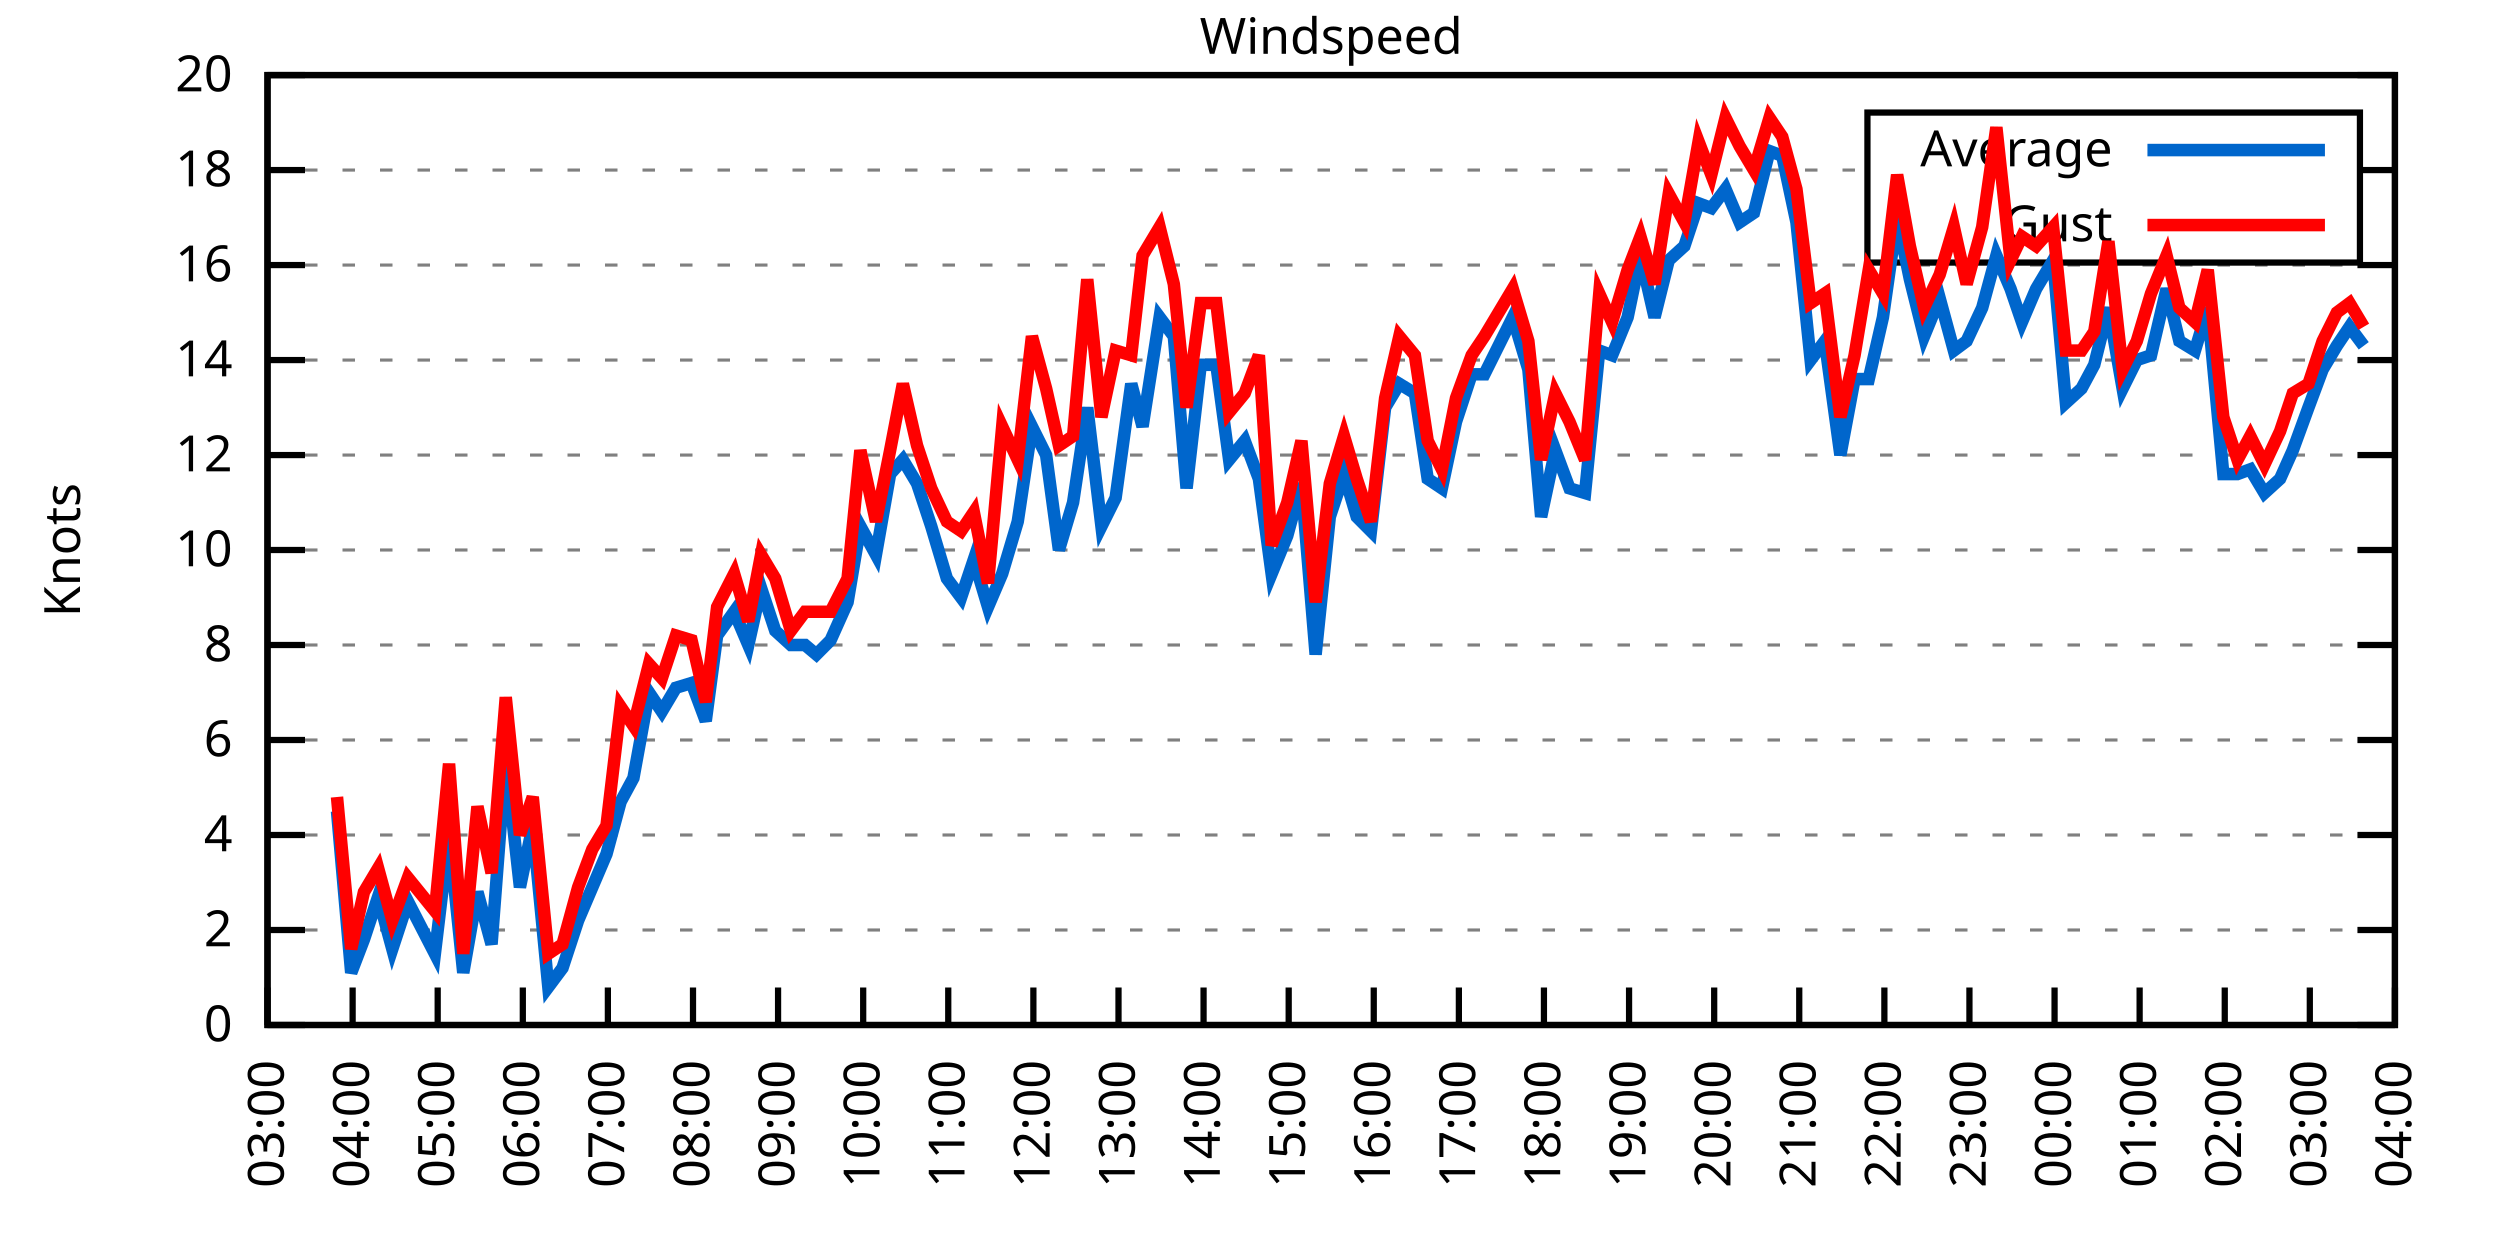
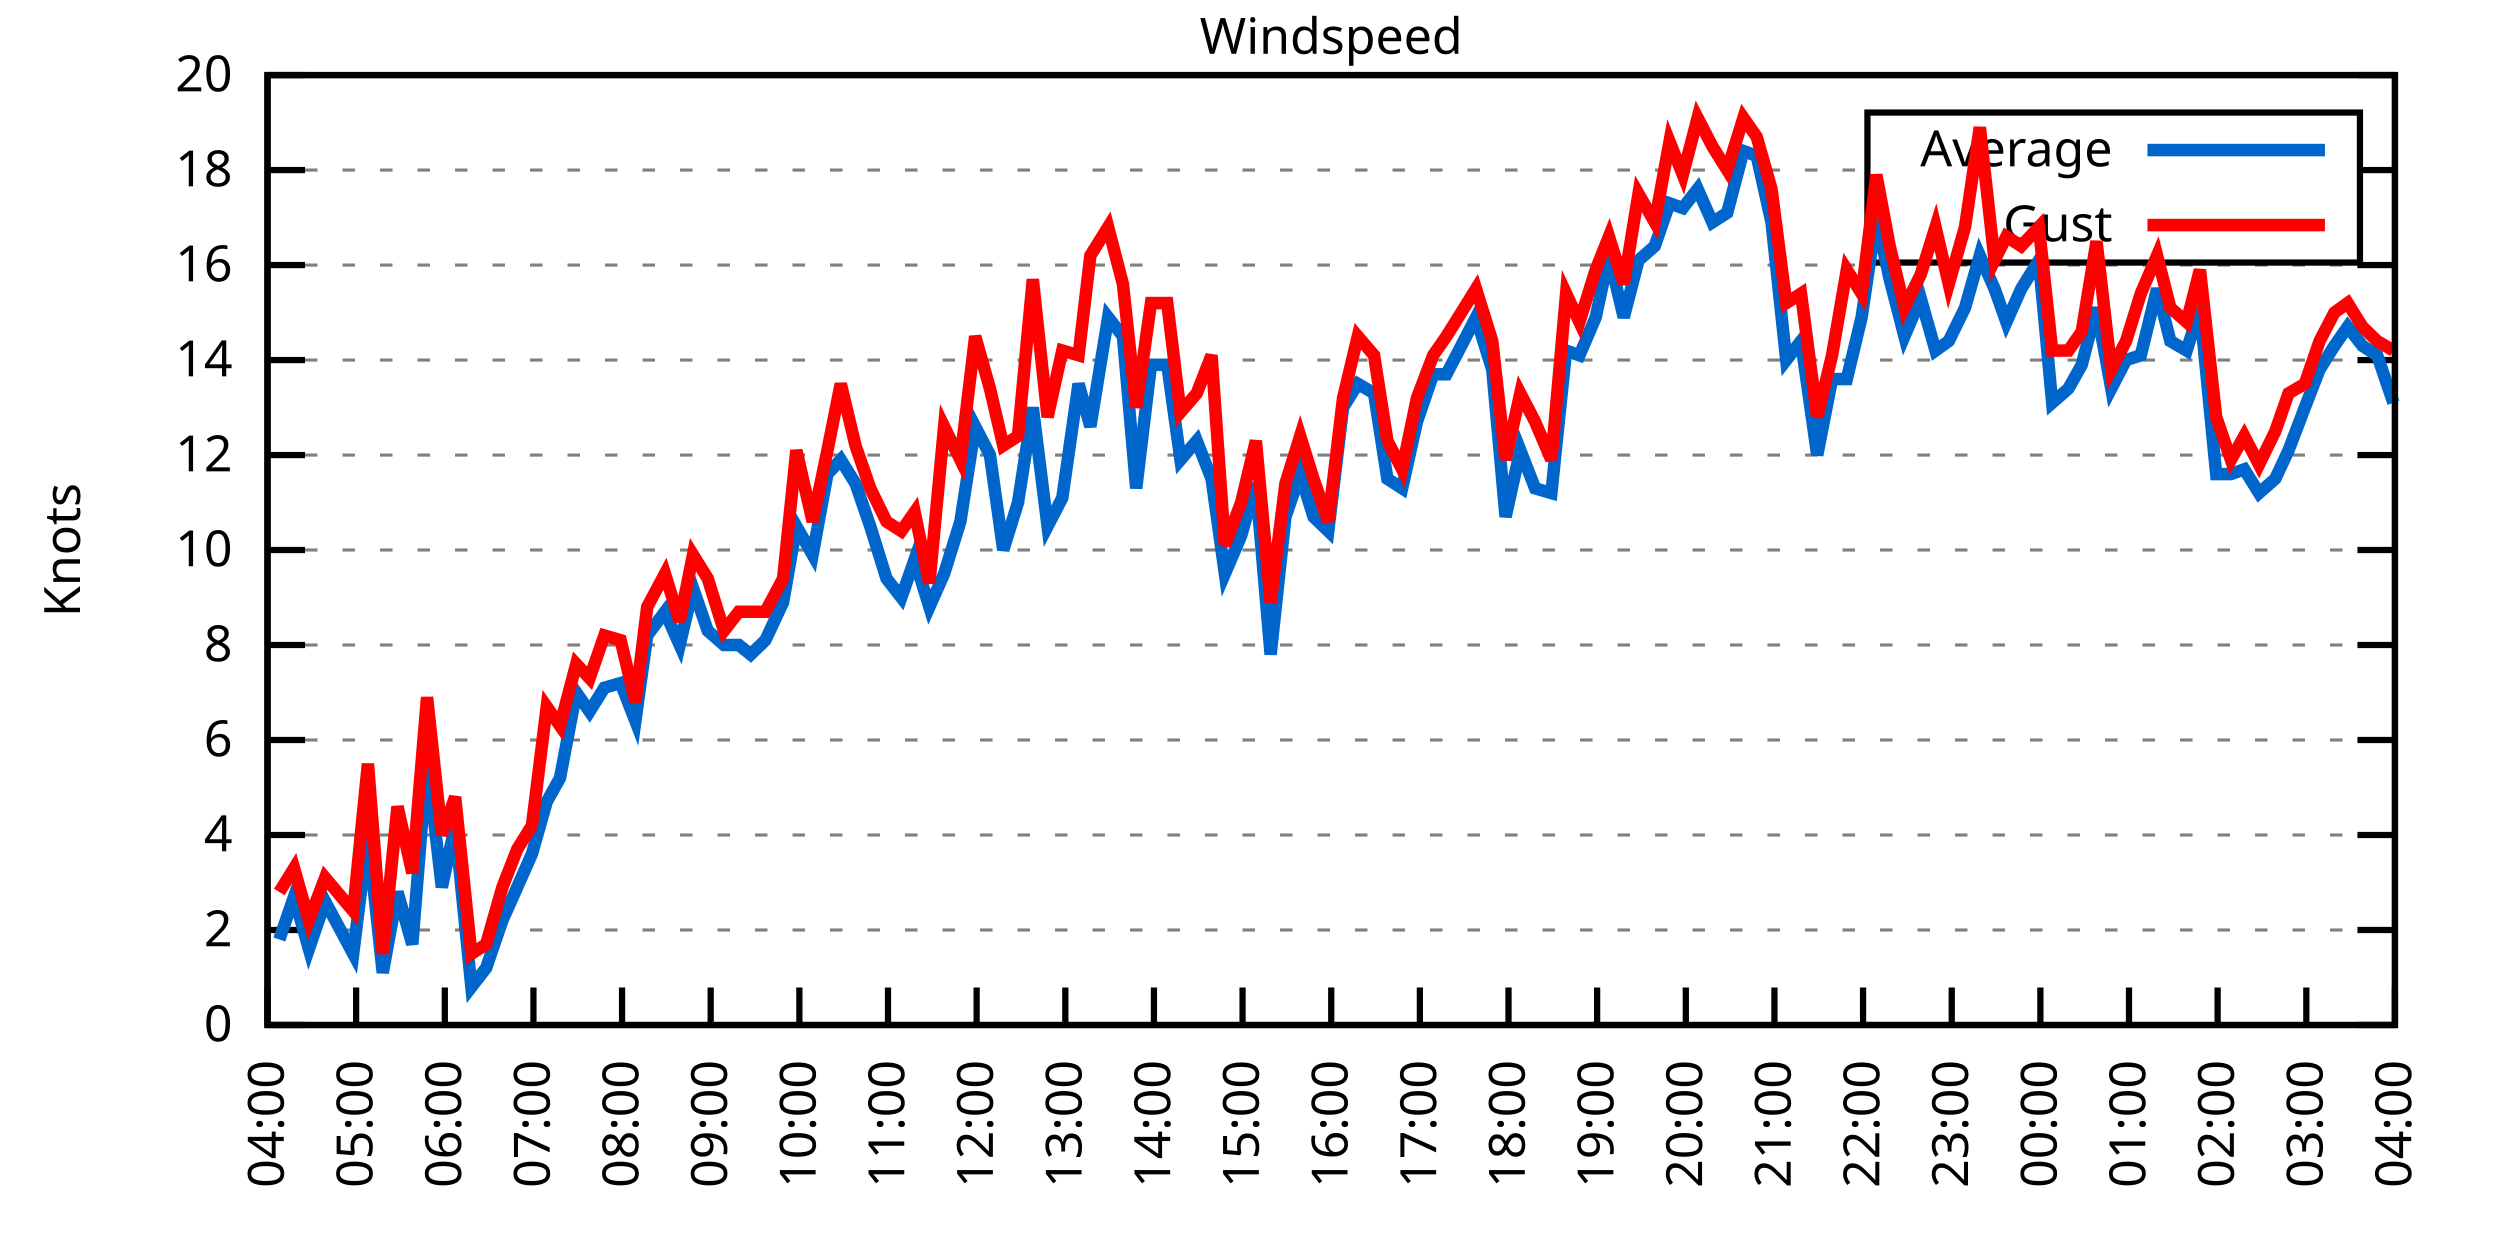
<svg xmlns="http://www.w3.org/2000/svg" xmlns:xlink="http://www.w3.org/1999/xlink" width="400" height="200" viewBox="0 0 400 200">
  <g id="gnuplot_canvas">
    <rect x="0" y="0" width="400" height="200" fill="none" />
    <defs>
      <circle id="gpDot" r="0.5" stroke-width="0.5" stroke="currentColor" />
      <path id="gpPt0" stroke-width="0.333" stroke="currentColor" d="M-1,0 h2 M0,-1 v2" />
      <path id="gpPt1" stroke-width="0.333" stroke="currentColor" d="M-1,-1 L1,1 M1,-1 L-1,1" />
      <path id="gpPt2" stroke-width="0.333" stroke="currentColor" d="M-1,0 L1,0 M0,-1 L0,1 M-1,-1 L1,1 M-1,1 L1,-1" />
      <rect id="gpPt3" stroke-width="0.333" stroke="currentColor" x="-1" y="-1" width="2" height="2" />
      <rect id="gpPt4" stroke-width="0.333" stroke="currentColor" fill="currentColor" x="-1" y="-1" width="2" height="2" />
      <circle id="gpPt5" stroke-width="0.333" stroke="currentColor" cx="0" cy="0" r="1" />
      <use xlink:href="#gpPt5" id="gpPt6" fill="currentColor" stroke="none" />
      <path id="gpPt7" stroke-width="0.333" stroke="currentColor" d="M0,-1.33 L-1.33,0.67 L1.33,0.67 z" />
      <use xlink:href="#gpPt7" id="gpPt8" fill="currentColor" stroke="none" />
      <use xlink:href="#gpPt7" id="gpPt9" stroke="currentColor" transform="rotate(180)" />
      <use xlink:href="#gpPt9" id="gpPt10" fill="currentColor" stroke="none" />
      <use xlink:href="#gpPt3" id="gpPt11" stroke="currentColor" transform="rotate(45)" />
      <use xlink:href="#gpPt11" id="gpPt12" fill="currentColor" stroke="none" />
      <path id="gpPt13" stroke-width="0.333" stroke="currentColor" d="M0,1.330 L1.265,0.411 L0.782,-1.067 L-0.782,-1.076 L-1.265,0.411 z" />
      <use xlink:href="#gpPt13" id="gpPt14" fill="currentColor" stroke="none" />
      <filter id="textbox" filterUnits="objectBoundingBox" x="0" y="0" height="1" width="1">
        <feFlood flood-color="white" flood-opacity="1" result="bgnd" />
        <feComposite in="SourceGraphic" in2="bgnd" operator="atop" />
      </filter>
      <filter id="greybox" filterUnits="objectBoundingBox" x="0" y="0" height="1" width="1">
        <feFlood flood-color="lightgrey" flood-opacity="1" result="grey" />
        <feComposite in="SourceGraphic" in2="grey" operator="atop" />
      </filter>
    </defs>
    <g fill="none" color="white" stroke="currentColor" stroke-width="1.00" stroke-linecap="butt" stroke-linejoin="miter">
</g>
    <g fill="none" color="black" stroke="currentColor" stroke-width="1.00" stroke-linecap="butt" stroke-linejoin="miter">
      <g stroke="none" shape-rendering="crispEdges">
        <polygon fill="rgb(255, 255, 255)" points="42.80,164.00 383.18,164.00 383.18,12.02 42.80,12.02 " />
      </g>
    </g>
    <g fill="none" color="black" stroke="currentColor" stroke-width="1.00" stroke-linecap="butt" stroke-linejoin="miter">
</g>
    <g fill="none" color="black" stroke="black" stroke-width="0.50" stroke-linecap="butt" stroke-linejoin="miter">
</g>
    <g fill="none" color="gray" stroke="currentColor" stroke-width="0.50" stroke-linecap="butt" stroke-linejoin="miter">
      <path stroke="gray" stroke-dasharray="2,4" class="gridline" d="M42.80,164.00 L383.19,164.00  " />
    </g>
    <g fill="none" color="gray" stroke="gray" stroke-width="1.00" stroke-linecap="butt" stroke-linejoin="miter">
</g>
    <g fill="none" color="black" stroke="currentColor" stroke-width="1.00" stroke-linecap="butt" stroke-linejoin="miter">
      <path stroke="black" d="M42.80,164.00 L48.80,164.00 M383.19,164.00 L377.19,164.00  " />
      <g transform="translate(37.20,166.60)" stroke="none" fill="black" font-family="Sans" font-size="8.00" text-anchor="end">
        <text>
          <tspan font-family="Sans"> 0</tspan>
        </text>
      </g>
    </g>
    <g fill="none" color="black" stroke="currentColor" stroke-width="1.00" stroke-linecap="butt" stroke-linejoin="miter">
</g>
    <g fill="none" color="black" stroke="black" stroke-width="0.50" stroke-linecap="butt" stroke-linejoin="miter">
</g>
    <g fill="none" color="gray" stroke="currentColor" stroke-width="0.50" stroke-linecap="butt" stroke-linejoin="miter">
      <path stroke="gray" stroke-dasharray="2,4" class="gridline" d="M42.80,148.80 L383.19,148.80  " />
    </g>
    <g fill="none" color="gray" stroke="gray" stroke-width="1.00" stroke-linecap="butt" stroke-linejoin="miter">
</g>
    <g fill="none" color="black" stroke="currentColor" stroke-width="1.00" stroke-linecap="butt" stroke-linejoin="miter">
      <path stroke="black" d="M42.80,148.80 L48.80,148.80 M383.19,148.80 L377.19,148.80  " />
      <g transform="translate(37.20,151.40)" stroke="none" fill="black" font-family="Sans" font-size="8.00" text-anchor="end">
        <text>
          <tspan font-family="Sans"> 2</tspan>
        </text>
      </g>
    </g>
    <g fill="none" color="black" stroke="currentColor" stroke-width="1.00" stroke-linecap="butt" stroke-linejoin="miter">
</g>
    <g fill="none" color="black" stroke="black" stroke-width="0.50" stroke-linecap="butt" stroke-linejoin="miter">
</g>
    <g fill="none" color="gray" stroke="currentColor" stroke-width="0.50" stroke-linecap="butt" stroke-linejoin="miter">
      <path stroke="gray" stroke-dasharray="2,4" class="gridline" d="M42.80,133.60 L383.19,133.60  " />
    </g>
    <g fill="none" color="gray" stroke="gray" stroke-width="1.00" stroke-linecap="butt" stroke-linejoin="miter">
</g>
    <g fill="none" color="black" stroke="currentColor" stroke-width="1.00" stroke-linecap="butt" stroke-linejoin="miter">
      <path stroke="black" d="M42.80,133.60 L48.80,133.60 M383.19,133.60 L377.19,133.60  " />
      <g transform="translate(37.20,136.20)" stroke="none" fill="black" font-family="Sans" font-size="8.00" text-anchor="end">
        <text>
          <tspan font-family="Sans"> 4</tspan>
        </text>
      </g>
    </g>
    <g fill="none" color="black" stroke="currentColor" stroke-width="1.00" stroke-linecap="butt" stroke-linejoin="miter">
</g>
    <g fill="none" color="black" stroke="black" stroke-width="0.50" stroke-linecap="butt" stroke-linejoin="miter">
</g>
    <g fill="none" color="gray" stroke="currentColor" stroke-width="0.50" stroke-linecap="butt" stroke-linejoin="miter">
      <path stroke="gray" stroke-dasharray="2,4" class="gridline" d="M42.80,118.40 L383.19,118.40  " />
    </g>
    <g fill="none" color="gray" stroke="gray" stroke-width="1.00" stroke-linecap="butt" stroke-linejoin="miter">
</g>
    <g fill="none" color="black" stroke="currentColor" stroke-width="1.00" stroke-linecap="butt" stroke-linejoin="miter">
      <path stroke="black" d="M42.80,118.40 L48.80,118.40 M383.19,118.40 L377.19,118.40  " />
      <g transform="translate(37.20,121.00)" stroke="none" fill="black" font-family="Sans" font-size="8.00" text-anchor="end">
        <text>
          <tspan font-family="Sans"> 6</tspan>
        </text>
      </g>
    </g>
    <g fill="none" color="black" stroke="currentColor" stroke-width="1.00" stroke-linecap="butt" stroke-linejoin="miter">
</g>
    <g fill="none" color="black" stroke="black" stroke-width="0.50" stroke-linecap="butt" stroke-linejoin="miter">
</g>
    <g fill="none" color="gray" stroke="currentColor" stroke-width="0.50" stroke-linecap="butt" stroke-linejoin="miter">
      <path stroke="gray" stroke-dasharray="2,4" class="gridline" d="M42.80,103.20 L383.19,103.20  " />
    </g>
    <g fill="none" color="gray" stroke="gray" stroke-width="1.00" stroke-linecap="butt" stroke-linejoin="miter">
</g>
    <g fill="none" color="black" stroke="currentColor" stroke-width="1.00" stroke-linecap="butt" stroke-linejoin="miter">
      <path stroke="black" d="M42.80,103.20 L48.80,103.20 M383.19,103.20 L377.19,103.20  " />
      <g transform="translate(37.20,105.80)" stroke="none" fill="black" font-family="Sans" font-size="8.00" text-anchor="end">
        <text>
          <tspan font-family="Sans"> 8</tspan>
        </text>
      </g>
    </g>
    <g fill="none" color="black" stroke="currentColor" stroke-width="1.00" stroke-linecap="butt" stroke-linejoin="miter">
</g>
    <g fill="none" color="black" stroke="black" stroke-width="0.50" stroke-linecap="butt" stroke-linejoin="miter">
</g>
    <g fill="none" color="gray" stroke="currentColor" stroke-width="0.50" stroke-linecap="butt" stroke-linejoin="miter">
      <path stroke="gray" stroke-dasharray="2,4" class="gridline" d="M42.80,88.00 L383.19,88.00  " />
    </g>
    <g fill="none" color="gray" stroke="gray" stroke-width="1.00" stroke-linecap="butt" stroke-linejoin="miter">
</g>
    <g fill="none" color="black" stroke="currentColor" stroke-width="1.00" stroke-linecap="butt" stroke-linejoin="miter">
      <path stroke="black" d="M42.80,88.00 L48.80,88.00 M383.19,88.00 L377.19,88.00  " />
      <g transform="translate(37.20,90.60)" stroke="none" fill="black" font-family="Sans" font-size="8.00" text-anchor="end">
        <text>
          <tspan font-family="Sans"> 10</tspan>
        </text>
      </g>
    </g>
    <g fill="none" color="black" stroke="currentColor" stroke-width="1.00" stroke-linecap="butt" stroke-linejoin="miter">
</g>
    <g fill="none" color="black" stroke="black" stroke-width="0.50" stroke-linecap="butt" stroke-linejoin="miter">
</g>
    <g fill="none" color="gray" stroke="currentColor" stroke-width="0.50" stroke-linecap="butt" stroke-linejoin="miter">
      <path stroke="gray" stroke-dasharray="2,4" class="gridline" d="M42.80,72.81 L383.19,72.81  " />
    </g>
    <g fill="none" color="gray" stroke="gray" stroke-width="1.00" stroke-linecap="butt" stroke-linejoin="miter">
</g>
    <g fill="none" color="black" stroke="currentColor" stroke-width="1.00" stroke-linecap="butt" stroke-linejoin="miter">
      <path stroke="black" d="M42.80,72.81 L48.80,72.81 M383.19,72.81 L377.19,72.81  " />
      <g transform="translate(37.20,75.41)" stroke="none" fill="black" font-family="Sans" font-size="8.00" text-anchor="end">
        <text>
          <tspan font-family="Sans"> 12</tspan>
        </text>
      </g>
    </g>
    <g fill="none" color="black" stroke="currentColor" stroke-width="1.00" stroke-linecap="butt" stroke-linejoin="miter">
</g>
    <g fill="none" color="black" stroke="black" stroke-width="0.50" stroke-linecap="butt" stroke-linejoin="miter">
</g>
    <g fill="none" color="gray" stroke="currentColor" stroke-width="0.50" stroke-linecap="butt" stroke-linejoin="miter">
      <path stroke="gray" stroke-dasharray="2,4" class="gridline" d="M42.80,57.61 L383.19,57.61  " />
    </g>
    <g fill="none" color="gray" stroke="gray" stroke-width="1.00" stroke-linecap="butt" stroke-linejoin="miter">
</g>
    <g fill="none" color="black" stroke="currentColor" stroke-width="1.00" stroke-linecap="butt" stroke-linejoin="miter">
      <path stroke="black" d="M42.80,57.61 L48.80,57.61 M383.19,57.61 L377.19,57.61  " />
      <g transform="translate(37.20,60.21)" stroke="none" fill="black" font-family="Sans" font-size="8.00" text-anchor="end">
        <text>
          <tspan font-family="Sans"> 14</tspan>
        </text>
      </g>
    </g>
    <g fill="none" color="black" stroke="currentColor" stroke-width="1.00" stroke-linecap="butt" stroke-linejoin="miter">
</g>
    <g fill="none" color="black" stroke="black" stroke-width="0.50" stroke-linecap="butt" stroke-linejoin="miter">
</g>
    <g fill="none" color="gray" stroke="currentColor" stroke-width="0.50" stroke-linecap="butt" stroke-linejoin="miter">
      <path stroke="gray" stroke-dasharray="2,4" class="gridline" d="M42.80,42.41 L383.19,42.41  " />
    </g>
    <g fill="none" color="gray" stroke="gray" stroke-width="1.00" stroke-linecap="butt" stroke-linejoin="miter">
</g>
    <g fill="none" color="black" stroke="currentColor" stroke-width="1.00" stroke-linecap="butt" stroke-linejoin="miter">
      <path stroke="black" d="M42.80,42.41 L48.80,42.41 M383.19,42.41 L377.19,42.41  " />
      <g transform="translate(37.20,45.01)" stroke="none" fill="black" font-family="Sans" font-size="8.00" text-anchor="end">
        <text>
          <tspan font-family="Sans"> 16</tspan>
        </text>
      </g>
    </g>
    <g fill="none" color="black" stroke="currentColor" stroke-width="1.00" stroke-linecap="butt" stroke-linejoin="miter">
</g>
    <g fill="none" color="black" stroke="black" stroke-width="0.50" stroke-linecap="butt" stroke-linejoin="miter">
</g>
    <g fill="none" color="gray" stroke="currentColor" stroke-width="0.50" stroke-linecap="butt" stroke-linejoin="miter">
      <path stroke="gray" stroke-dasharray="2,4" class="gridline" d="M42.80,27.21 L298.79,27.21 M377.59,27.21 L383.19,27.21  " />
    </g>
    <g fill="none" color="gray" stroke="gray" stroke-width="1.00" stroke-linecap="butt" stroke-linejoin="miter">
</g>
    <g fill="none" color="black" stroke="currentColor" stroke-width="1.00" stroke-linecap="butt" stroke-linejoin="miter">
      <path stroke="black" d="M42.80,27.21 L48.80,27.21 M383.19,27.21 L377.19,27.21  " />
      <g transform="translate(37.20,29.81)" stroke="none" fill="black" font-family="Sans" font-size="8.00" text-anchor="end">
        <text>
          <tspan font-family="Sans"> 18</tspan>
        </text>
      </g>
    </g>
    <g fill="none" color="black" stroke="currentColor" stroke-width="1.00" stroke-linecap="butt" stroke-linejoin="miter">
</g>
    <g fill="none" color="black" stroke="black" stroke-width="0.50" stroke-linecap="butt" stroke-linejoin="miter">
</g>
    <g fill="none" color="gray" stroke="currentColor" stroke-width="0.50" stroke-linecap="butt" stroke-linejoin="miter">
      <path stroke="gray" stroke-dasharray="2,4" class="gridline" d="M42.80,12.01 L383.19,12.01  " />
    </g>
    <g fill="none" color="gray" stroke="gray" stroke-width="1.00" stroke-linecap="butt" stroke-linejoin="miter">
</g>
    <g fill="none" color="black" stroke="currentColor" stroke-width="1.00" stroke-linecap="butt" stroke-linejoin="miter">
      <path stroke="black" d="M42.80,12.01 L48.80,12.01 M383.19,12.01 L377.19,12.01  " />
      <g transform="translate(37.20,14.61)" stroke="none" fill="black" font-family="Sans" font-size="8.00" text-anchor="end">
        <text>
          <tspan font-family="Sans"> 20</tspan>
        </text>
      </g>
    </g>
    <g fill="none" color="black" stroke="currentColor" stroke-width="1.00" stroke-linecap="butt" stroke-linejoin="miter">
      <path stroke="black" d="M42.80,164.00 L42.80,158.00  " />
      <g transform="translate(45.40,169.60) rotate(270.00)" stroke="none" fill="black" font-family="Sans" font-size="8.00" text-anchor="end">
        <text>
-           <tspan font-family="Sans">03:00</tspan>
-         </text>
-       </g>
-     </g>
-     <g fill="none" color="black" stroke="currentColor" stroke-width="1.00" stroke-linecap="butt" stroke-linejoin="miter">
-       <path stroke="black" d="M56.42,164.00 L56.42,158.00  " />
-       <g transform="translate(59.02,169.60) rotate(270.00)" stroke="none" fill="black" font-family="Sans" font-size="8.00" text-anchor="end">
-         <text>
          <tspan font-family="Sans">04:00</tspan>
        </text>
      </g>
    </g>
    <g fill="none" color="black" stroke="currentColor" stroke-width="1.00" stroke-linecap="butt" stroke-linejoin="miter">
-       <path stroke="black" d="M70.03,164.00 L70.03,158.00  " />
-       <g transform="translate(72.63,169.60) rotate(270.00)" stroke="none" fill="black" font-family="Sans" font-size="8.00" text-anchor="end">
+       <path stroke="black" d="M56.98,164.00 L56.98,158.00  " />
+       <g transform="translate(59.58,169.60) rotate(270.00)" stroke="none" fill="black" font-family="Sans" font-size="8.00" text-anchor="end">
        <text>
          <tspan font-family="Sans">05:00</tspan>
        </text>
      </g>
    </g>
    <g fill="none" color="black" stroke="currentColor" stroke-width="1.00" stroke-linecap="butt" stroke-linejoin="miter">
-       <path stroke="black" d="M83.65,164.00 L83.65,158.00  " />
-       <g transform="translate(86.25,169.60) rotate(270.00)" stroke="none" fill="black" font-family="Sans" font-size="8.00" text-anchor="end">
+       <path stroke="black" d="M71.17,164.00 L71.17,158.00  " />
+       <g transform="translate(73.77,169.60) rotate(270.00)" stroke="none" fill="black" font-family="Sans" font-size="8.00" text-anchor="end">
        <text>
          <tspan font-family="Sans">06:00</tspan>
        </text>
      </g>
    </g>
    <g fill="none" color="black" stroke="currentColor" stroke-width="1.00" stroke-linecap="butt" stroke-linejoin="miter">
-       <path stroke="black" d="M97.26,164.00 L97.26,158.00  " />
-       <g transform="translate(99.86,169.60) rotate(270.00)" stroke="none" fill="black" font-family="Sans" font-size="8.00" text-anchor="end">
+       <path stroke="black" d="M85.35,164.00 L85.35,158.00  " />
+       <g transform="translate(87.95,169.60) rotate(270.00)" stroke="none" fill="black" font-family="Sans" font-size="8.00" text-anchor="end">
        <text>
          <tspan font-family="Sans">07:00</tspan>
        </text>
      </g>
    </g>
    <g fill="none" color="black" stroke="currentColor" stroke-width="1.00" stroke-linecap="butt" stroke-linejoin="miter">
-       <path stroke="black" d="M110.88,164.00 L110.88,158.00  " />
-       <g transform="translate(113.48,169.60) rotate(270.00)" stroke="none" fill="black" font-family="Sans" font-size="8.00" text-anchor="end">
+       <path stroke="black" d="M99.53,164.00 L99.53,158.00  " />
+       <g transform="translate(102.13,169.60) rotate(270.00)" stroke="none" fill="black" font-family="Sans" font-size="8.00" text-anchor="end">
        <text>
          <tspan font-family="Sans">08:00</tspan>
        </text>
      </g>
    </g>
    <g fill="none" color="black" stroke="currentColor" stroke-width="1.00" stroke-linecap="butt" stroke-linejoin="miter">
-       <path stroke="black" d="M124.49,164.00 L124.49,158.00  " />
-       <g transform="translate(127.09,169.60) rotate(270.00)" stroke="none" fill="black" font-family="Sans" font-size="8.00" text-anchor="end">
+       <path stroke="black" d="M113.71,164.00 L113.71,158.00  " />
+       <g transform="translate(116.31,169.60) rotate(270.00)" stroke="none" fill="black" font-family="Sans" font-size="8.00" text-anchor="end">
        <text>
          <tspan font-family="Sans">09:00</tspan>
        </text>
      </g>
    </g>
    <g fill="none" color="black" stroke="currentColor" stroke-width="1.00" stroke-linecap="butt" stroke-linejoin="miter">
-       <path stroke="black" d="M138.11,164.00 L138.11,158.00  " />
-       <g transform="translate(140.71,169.60) rotate(270.00)" stroke="none" fill="black" font-family="Sans" font-size="8.00" text-anchor="end">
+       <path stroke="black" d="M127.90,164.00 L127.90,158.00  " />
+       <g transform="translate(130.50,169.60) rotate(270.00)" stroke="none" fill="black" font-family="Sans" font-size="8.00" text-anchor="end">
        <text>
          <tspan font-family="Sans">10:00</tspan>
        </text>
      </g>
    </g>
    <g fill="none" color="black" stroke="currentColor" stroke-width="1.00" stroke-linecap="butt" stroke-linejoin="miter">
-       <path stroke="black" d="M151.72,164.00 L151.72,158.00  " />
-       <g transform="translate(154.32,169.60) rotate(270.00)" stroke="none" fill="black" font-family="Sans" font-size="8.00" text-anchor="end">
+       <path stroke="black" d="M142.08,164.00 L142.08,158.00  " />
+       <g transform="translate(144.68,169.60) rotate(270.00)" stroke="none" fill="black" font-family="Sans" font-size="8.00" text-anchor="end">
        <text>
          <tspan font-family="Sans">11:00</tspan>
        </text>
      </g>
    </g>
    <g fill="none" color="black" stroke="currentColor" stroke-width="1.00" stroke-linecap="butt" stroke-linejoin="miter">
-       <path stroke="black" d="M165.34,164.00 L165.34,158.00  " />
-       <g transform="translate(167.94,169.60) rotate(270.00)" stroke="none" fill="black" font-family="Sans" font-size="8.00" text-anchor="end">
+       <path stroke="black" d="M156.26,164.00 L156.26,158.00  " />
+       <g transform="translate(158.86,169.60) rotate(270.00)" stroke="none" fill="black" font-family="Sans" font-size="8.00" text-anchor="end">
        <text>
          <tspan font-family="Sans">12:00</tspan>
        </text>
      </g>
    </g>
    <g fill="none" color="black" stroke="currentColor" stroke-width="1.00" stroke-linecap="butt" stroke-linejoin="miter">
-       <path stroke="black" d="M178.96,164.00 L178.96,158.00  " />
-       <g transform="translate(181.56,169.60) rotate(270.00)" stroke="none" fill="black" font-family="Sans" font-size="8.00" text-anchor="end">
+       <path stroke="black" d="M170.45,164.00 L170.45,158.00  " />
+       <g transform="translate(173.05,169.60) rotate(270.00)" stroke="none" fill="black" font-family="Sans" font-size="8.00" text-anchor="end">
        <text>
          <tspan font-family="Sans">13:00</tspan>
        </text>
      </g>
    </g>
    <g fill="none" color="black" stroke="currentColor" stroke-width="1.00" stroke-linecap="butt" stroke-linejoin="miter">
-       <path stroke="black" d="M192.57,164.00 L192.57,158.00  " />
-       <g transform="translate(195.17,169.60) rotate(270.00)" stroke="none" fill="black" font-family="Sans" font-size="8.00" text-anchor="end">
+       <path stroke="black" d="M184.63,164.00 L184.63,158.00  " />
+       <g transform="translate(187.23,169.60) rotate(270.00)" stroke="none" fill="black" font-family="Sans" font-size="8.00" text-anchor="end">
        <text>
          <tspan font-family="Sans">14:00</tspan>
        </text>
      </g>
    </g>
    <g fill="none" color="black" stroke="currentColor" stroke-width="1.00" stroke-linecap="butt" stroke-linejoin="miter">
-       <path stroke="black" d="M206.19,164.00 L206.19,158.00  " />
-       <g transform="translate(208.79,169.60) rotate(270.00)" stroke="none" fill="black" font-family="Sans" font-size="8.00" text-anchor="end">
+       <path stroke="black" d="M198.81,164.00 L198.81,158.00  " />
+       <g transform="translate(201.41,169.60) rotate(270.00)" stroke="none" fill="black" font-family="Sans" font-size="8.00" text-anchor="end">
        <text>
          <tspan font-family="Sans">15:00</tspan>
        </text>
      </g>
    </g>
    <g fill="none" color="black" stroke="currentColor" stroke-width="1.00" stroke-linecap="butt" stroke-linejoin="miter">
-       <path stroke="black" d="M219.80,164.00 L219.80,158.00  " />
-       <g transform="translate(222.40,169.60) rotate(270.00)" stroke="none" fill="black" font-family="Sans" font-size="8.00" text-anchor="end">
+       <path stroke="black" d="M213.00,164.00 L213.00,158.00  " />
+       <g transform="translate(215.60,169.60) rotate(270.00)" stroke="none" fill="black" font-family="Sans" font-size="8.00" text-anchor="end">
        <text>
          <tspan font-family="Sans">16:00</tspan>
        </text>
      </g>
    </g>
    <g fill="none" color="black" stroke="currentColor" stroke-width="1.00" stroke-linecap="butt" stroke-linejoin="miter">
-       <path stroke="black" d="M233.42,164.00 L233.42,158.00  " />
-       <g transform="translate(236.02,169.60) rotate(270.00)" stroke="none" fill="black" font-family="Sans" font-size="8.00" text-anchor="end">
+       <path stroke="black" d="M227.18,164.00 L227.18,158.00  " />
+       <g transform="translate(229.78,169.60) rotate(270.00)" stroke="none" fill="black" font-family="Sans" font-size="8.00" text-anchor="end">
        <text>
          <tspan font-family="Sans">17:00</tspan>
        </text>
      </g>
    </g>
    <g fill="none" color="black" stroke="currentColor" stroke-width="1.00" stroke-linecap="butt" stroke-linejoin="miter">
-       <path stroke="black" d="M247.03,164.00 L247.03,158.00  " />
-       <g transform="translate(249.63,169.60) rotate(270.00)" stroke="none" fill="black" font-family="Sans" font-size="8.00" text-anchor="end">
+       <path stroke="black" d="M241.36,164.00 L241.36,158.00  " />
+       <g transform="translate(243.96,169.60) rotate(270.00)" stroke="none" fill="black" font-family="Sans" font-size="8.00" text-anchor="end">
        <text>
          <tspan font-family="Sans">18:00</tspan>
        </text>
      </g>
    </g>
    <g fill="none" color="black" stroke="currentColor" stroke-width="1.00" stroke-linecap="butt" stroke-linejoin="miter">
-       <path stroke="black" d="M260.65,164.00 L260.65,158.00  " />
-       <g transform="translate(263.25,169.60) rotate(270.00)" stroke="none" fill="black" font-family="Sans" font-size="8.00" text-anchor="end">
+       <path stroke="black" d="M255.54,164.00 L255.54,158.00  " />
+       <g transform="translate(258.14,169.60) rotate(270.00)" stroke="none" fill="black" font-family="Sans" font-size="8.00" text-anchor="end">
        <text>
          <tspan font-family="Sans">19:00</tspan>
        </text>
      </g>
    </g>
    <g fill="none" color="black" stroke="currentColor" stroke-width="1.00" stroke-linecap="butt" stroke-linejoin="miter">
-       <path stroke="black" d="M274.27,164.00 L274.27,158.00  " />
-       <g transform="translate(276.87,169.60) rotate(270.00)" stroke="none" fill="black" font-family="Sans" font-size="8.00" text-anchor="end">
+       <path stroke="black" d="M269.73,164.00 L269.73,158.00  " />
+       <g transform="translate(272.33,169.60) rotate(270.00)" stroke="none" fill="black" font-family="Sans" font-size="8.00" text-anchor="end">
        <text>
          <tspan font-family="Sans">20:00</tspan>
        </text>
      </g>
    </g>
    <g fill="none" color="black" stroke="currentColor" stroke-width="1.00" stroke-linecap="butt" stroke-linejoin="miter">
-       <path stroke="black" d="M287.88,164.00 L287.88,158.00  " />
-       <g transform="translate(290.48,169.60) rotate(270.00)" stroke="none" fill="black" font-family="Sans" font-size="8.00" text-anchor="end">
+       <path stroke="black" d="M283.91,164.00 L283.91,158.00  " />
+       <g transform="translate(286.51,169.60) rotate(270.00)" stroke="none" fill="black" font-family="Sans" font-size="8.00" text-anchor="end">
        <text>
          <tspan font-family="Sans">21:00</tspan>
        </text>
      </g>
    </g>
    <g fill="none" color="black" stroke="currentColor" stroke-width="1.00" stroke-linecap="butt" stroke-linejoin="miter">
-       <path stroke="black" d="M301.50,164.00 L301.50,158.00  " />
-       <g transform="translate(304.10,169.60) rotate(270.00)" stroke="none" fill="black" font-family="Sans" font-size="8.00" text-anchor="end">
+       <path stroke="black" d="M298.09,164.00 L298.09,158.00  " />
+       <g transform="translate(300.69,169.60) rotate(270.00)" stroke="none" fill="black" font-family="Sans" font-size="8.00" text-anchor="end">
        <text>
          <tspan font-family="Sans">22:00</tspan>
        </text>
      </g>
    </g>
    <g fill="none" color="black" stroke="currentColor" stroke-width="1.00" stroke-linecap="butt" stroke-linejoin="miter">
-       <path stroke="black" d="M315.11,164.00 L315.11,158.00  " />
-       <g transform="translate(317.71,169.60) rotate(270.00)" stroke="none" fill="black" font-family="Sans" font-size="8.00" text-anchor="end">
+       <path stroke="black" d="M312.28,164.00 L312.28,158.00  " />
+       <g transform="translate(314.88,169.60) rotate(270.00)" stroke="none" fill="black" font-family="Sans" font-size="8.00" text-anchor="end">
        <text>
          <tspan font-family="Sans">23:00</tspan>
        </text>
      </g>
    </g>
    <g fill="none" color="black" stroke="currentColor" stroke-width="1.00" stroke-linecap="butt" stroke-linejoin="miter">
-       <path stroke="black" d="M328.73,164.00 L328.73,158.00  " />
-       <g transform="translate(331.33,169.60) rotate(270.00)" stroke="none" fill="black" font-family="Sans" font-size="8.00" text-anchor="end">
+       <path stroke="black" d="M326.46,164.00 L326.46,158.00  " />
+       <g transform="translate(329.06,169.60) rotate(270.00)" stroke="none" fill="black" font-family="Sans" font-size="8.00" text-anchor="end">
        <text>
          <tspan font-family="Sans">00:00</tspan>
        </text>
      </g>
    </g>
    <g fill="none" color="black" stroke="currentColor" stroke-width="1.00" stroke-linecap="butt" stroke-linejoin="miter">
-       <path stroke="black" d="M342.34,164.00 L342.34,158.00  " />
-       <g transform="translate(344.94,169.60) rotate(270.00)" stroke="none" fill="black" font-family="Sans" font-size="8.00" text-anchor="end">
+       <path stroke="black" d="M340.64,164.00 L340.64,158.00  " />
+       <g transform="translate(343.24,169.60) rotate(270.00)" stroke="none" fill="black" font-family="Sans" font-size="8.00" text-anchor="end">
        <text>
          <tspan font-family="Sans">01:00</tspan>
        </text>
      </g>
    </g>
    <g fill="none" color="black" stroke="currentColor" stroke-width="1.00" stroke-linecap="butt" stroke-linejoin="miter">
-       <path stroke="black" d="M355.96,164.00 L355.96,158.00  " />
-       <g transform="translate(358.56,169.60) rotate(270.00)" stroke="none" fill="black" font-family="Sans" font-size="8.00" text-anchor="end">
+       <path stroke="black" d="M354.82,164.00 L354.82,158.00  " />
+       <g transform="translate(357.42,169.60) rotate(270.00)" stroke="none" fill="black" font-family="Sans" font-size="8.00" text-anchor="end">
        <text>
          <tspan font-family="Sans">02:00</tspan>
        </text>
      </g>
    </g>
    <g fill="none" color="black" stroke="currentColor" stroke-width="1.00" stroke-linecap="butt" stroke-linejoin="miter">
-       <path stroke="black" d="M369.57,164.00 L369.57,158.00  " />
-       <g transform="translate(372.17,169.60) rotate(270.00)" stroke="none" fill="black" font-family="Sans" font-size="8.00" text-anchor="end">
+       <path stroke="black" d="M369.01,164.00 L369.01,158.00  " />
+       <g transform="translate(371.61,169.60) rotate(270.00)" stroke="none" fill="black" font-family="Sans" font-size="8.00" text-anchor="end">
        <text>
          <tspan font-family="Sans">03:00</tspan>
        </text>
      </g>
    </g>
    <g fill="none" color="black" stroke="currentColor" stroke-width="1.00" stroke-linecap="butt" stroke-linejoin="miter">
      <path stroke="black" d="M383.19,164.00 L383.19,158.00  " />
      <g transform="translate(385.79,169.60) rotate(270.00)" stroke="none" fill="black" font-family="Sans" font-size="8.00" text-anchor="end">
        <text>
          <tspan font-family="Sans">04:00</tspan>
        </text>
      </g>
    </g>
    <g fill="none" color="black" stroke="currentColor" stroke-width="1.00" stroke-linecap="butt" stroke-linejoin="miter">
</g>
    <g fill="none" color="black" stroke="currentColor" stroke-width="1.00" stroke-linecap="butt" stroke-linejoin="miter">
      <path stroke="black" d="M42.80,12.01 L42.80,164.00 L383.19,164.00 L383.19,12.01 L42.80,12.01 Z  " />
    </g>
    <g fill="none" color="black" stroke="currentColor" stroke-width="1.00" stroke-linecap="butt" stroke-linejoin="miter">
</g>
    <g fill="none" color="black" stroke="currentColor" stroke-width="1.00" stroke-linecap="butt" stroke-linejoin="miter">
      <path stroke="black" d="M298.79,42.01 L298.79,18.01 L377.59,18.01 L377.59,42.01 L298.79,42.01 Z  " />
    </g>
    <g id="Windspeed_plot_1">
      <g fill="none" color="white" stroke="black" stroke-width="2.00" stroke-linecap="butt" stroke-linejoin="miter">
</g>
      <g fill="none" color="black" stroke="currentColor" stroke-width="2.00" stroke-linecap="butt" stroke-linejoin="miter">
        <g transform="translate(337.99,26.61)" stroke="none" fill="black" font-family="Sans" font-size="8.00" text-anchor="end">
          <text>
            <tspan font-family="Sans">Average</tspan>
          </text>
        </g>
      </g>
      <g fill="none" color="black" stroke="currentColor" stroke-width="2.00" stroke-linecap="butt" stroke-linejoin="miter">
-         <path stroke="rgb(  0, 102, 204)" d="M343.59,24.01 L371.99,24.01 M53.92,129.80 L56.19,155.64 L58.23,150.32 L60.50,143.48 L62.77,151.84 L65.27,144.24   L69.58,152.60 L71.85,133.60 L74.12,155.64 L76.39,142.72 L78.65,151.08 L80.92,121.44 L83.19,141.96 L85.24,132.08   L87.73,157.92 L90.00,154.88 L92.50,147.28 L94.77,141.96 L97.04,136.64 L99.30,128.28 L101.35,124.48 L103.84,110.80   L105.89,113.84 L108.15,110.04 L110.65,109.28 L112.92,115.36 L114.74,101.68 L117.46,97.88 L119.73,103.20 L121.77,94.08   L124.04,100.92 L126.54,103.20 L128.81,103.20 L130.62,104.72 L132.89,102.44 L135.61,96.36 L137.66,84.21 L140.15,88.76   L142.42,75.85 L144.46,73.57 L146.73,77.37 L149.00,84.21 L151.50,92.56 L153.77,95.60 L155.81,89.52 L158.08,97.12   L160.35,91.80 L162.84,83.45 L165.11,68.25 L167.38,72.81 L169.43,88.00 L171.69,80.41 L173.96,65.21 L176.23,84.21   L178.50,79.65 L181.00,61.41 L182.81,68.25 L185.54,50.77 L187.81,53.81 L189.85,78.13 L192.12,58.37 L194.61,58.37   L196.66,73.57 L199.15,70.53 L201.42,76.61 L203.46,91.80 L205.96,85.73 L208.23,77.37 L210.50,104.72 L212.77,82.69   L215.04,75.85 L217.08,82.69 L219.35,84.97 L221.62,65.21 L223.89,61.41 L226.38,62.93 L228.43,76.61 L230.70,78.13   L232.96,67.49 L235.46,59.89 L237.50,59.89 L239.77,55.33 L242.04,50.77 L244.54,59.13 L246.58,82.69 L248.85,72.05   L251.12,78.13 L253.61,78.89 L255.88,56.09 L257.93,56.85 L260.42,50.77 L262.47,40.89 L264.73,50.77 L267.00,41.65   L269.50,39.37 L271.77,32.53 L273.81,33.29 L276.08,30.25 L278.35,35.57 L280.62,34.05 L283.12,24.17 L285.16,24.93   L287.43,35.57 L289.70,57.61 L291.97,54.57 L294.46,72.81 L296.73,60.65 L299.00,60.65 L301.27,50.77 L303.54,34.81   L305.58,44.69 L307.85,53.81 L310.35,47.73 L312.62,56.09 L314.66,54.57 L317.15,49.25 L319.42,40.89 L321.69,46.21   L323.51,51.53 L325.78,46.21 L328.50,41.65 L330.54,64.45 L333.04,62.17 L335.08,58.37 L337.35,49.25 L339.62,62.17   L341.89,57.61 L344.16,56.85 L346.65,46.21 L348.70,54.57 L351.19,56.09 L353.24,49.25 L355.73,75.85 L358.00,75.85   L360.04,75.09 L362.31,78.89 L364.81,76.61 L366.85,72.05 L369.35,65.21 L371.62,59.13 L373.89,55.33 L375.93,52.29   L378.20,55.33  " />
+         <path stroke="rgb(  0, 102, 204)" d="M343.59,24.01 L371.99,24.01 M44.69,150.32 L47.05,143.48 L49.42,151.84 L52.02,144.24 L56.51,152.60 L58.87,133.60   L61.24,155.64 L63.60,142.72 L65.97,151.08 L68.33,121.44 L70.69,141.96 L72.82,132.08 L75.42,157.92 L77.78,154.88   L80.38,147.28 L82.75,141.96 L85.11,136.64 L87.48,128.28 L89.60,124.48 L92.20,110.80 L94.33,113.84 L96.70,110.04   L99.30,109.28 L101.66,115.36 L103.55,101.68 L106.39,97.88 L108.75,103.20 L110.88,94.08 L113.24,100.92 L115.84,103.20   L118.21,103.20 L120.10,104.72 L122.46,102.44 L125.30,96.36 L127.42,84.21 L130.02,88.76 L132.39,75.85 L134.52,73.57   L136.88,77.37 L139.24,84.21 L141.84,92.56 L144.21,95.60 L146.34,89.52 L148.70,97.12 L151.06,91.80 L153.66,83.45   L156.03,68.25 L158.39,72.81 L160.52,88.00 L162.88,80.41 L165.25,65.21 L167.61,84.21 L169.97,79.65 L172.57,61.41   L174.46,68.25 L177.30,50.77 L179.67,53.81 L181.79,78.13 L184.16,58.37 L186.76,58.37 L188.88,73.57 L191.48,70.53   L193.85,76.61 L195.98,91.80 L198.58,85.73 L200.94,77.37 L203.30,104.72 L205.67,82.69 L208.03,75.85 L210.16,82.69   L212.52,84.97 L214.89,65.21 L217.25,61.41 L219.85,62.93 L221.98,76.61 L224.34,78.13 L226.71,67.49 L229.31,59.89   L231.43,59.89 L233.80,55.33 L236.16,50.77 L238.76,59.13 L240.89,82.69 L243.25,72.05 L245.62,78.13 L248.22,78.89   L250.58,56.09 L252.71,56.85 L255.31,50.77 L257.43,40.89 L259.80,50.77 L262.16,41.65 L264.76,39.37 L267.13,32.53   L269.25,33.29 L271.62,30.25 L273.98,35.57 L276.35,34.05 L278.95,24.17 L281.07,24.93 L283.44,35.57 L285.80,57.61   L288.16,54.57 L290.76,72.81 L293.13,60.65 L295.49,60.65 L297.86,50.77 L300.22,34.81 L302.35,44.69 L304.71,53.81   L307.31,47.73 L309.68,56.09 L311.80,54.57 L314.40,49.25 L316.77,40.89 L319.13,46.21 L321.02,51.53 L323.39,46.21   L326.22,41.65 L328.35,64.45 L330.95,62.17 L333.08,58.37 L335.44,49.25 L337.80,62.17 L340.17,57.61 L342.53,56.85   L345.13,46.21 L347.26,54.57 L349.86,56.09 L351.99,49.25 L354.59,75.85 L356.95,75.85 L359.08,75.09 L361.44,78.89   L364.04,76.61 L366.17,72.05 L368.77,65.21 L371.13,59.13 L373.50,55.33 L375.63,52.29 L377.99,55.33 L380.35,56.85   L382.95,64.45  " />
      </g>
    </g>
    <g id="Windspeed_plot_2">
      <g fill="none" color="black" stroke="currentColor" stroke-width="2.00" stroke-linecap="butt" stroke-linejoin="miter">
        <g transform="translate(337.99,38.61)" stroke="none" fill="black" font-family="Sans" font-size="8.00" text-anchor="end">
          <text>
            <tspan font-family="Sans">Gust</tspan>
          </text>
        </g>
      </g>
      <g fill="none" color="black" stroke="currentColor" stroke-width="2.00" stroke-linecap="butt" stroke-linejoin="miter">
-         <path stroke="rgb(255,   0,   0)" d="M343.59,36.01 L371.99,36.01 M53.92,127.52 L56.19,151.84 L58.23,142.72 L60.50,138.92 L62.77,147.28 L65.27,140.44   L69.58,145.76 L71.85,122.20 L74.12,152.60 L76.39,129.04 L78.65,139.68 L80.92,111.56 L83.19,133.60 L85.24,127.52   L87.73,152.60 L90.00,151.08 L92.50,141.96 L94.77,135.88 L97.04,132.08 L99.30,113.08 L101.35,116.12 L103.84,106.24   L105.89,108.52 L108.15,101.68 L110.65,102.44 L112.92,112.32 L114.74,97.12 L117.46,91.80 L119.73,99.40 L121.77,88.76   L124.04,92.56 L126.54,100.92 L128.81,97.88 L130.62,97.88 L132.89,97.88 L135.61,92.56 L137.66,72.05 L140.15,83.45   L142.42,72.05 L144.46,61.41 L146.73,71.29 L149.00,78.13 L151.50,83.45 L153.77,84.97 L155.81,81.93 L158.08,93.32   L160.35,68.25 L162.84,73.57 L165.11,53.81 L167.38,62.17 L169.43,71.29 L171.69,69.77 L173.96,44.69 L176.23,66.73   L178.50,56.09 L181.00,56.85 L182.81,40.89 L185.54,36.33 L187.81,45.45 L189.85,65.21 L192.12,48.49 L194.61,48.49   L196.66,65.97 L199.15,62.93 L201.42,56.85 L203.46,87.25 L205.96,80.41 L208.23,70.53 L210.50,96.36 L212.77,77.37   L215.04,69.77 L217.08,76.61 L219.35,83.45 L221.62,63.69 L223.89,53.81 L226.38,56.85 L228.43,70.53 L230.70,75.09   L232.96,63.69 L235.46,56.85 L237.50,53.81 L239.77,50.01 L242.04,46.21 L244.54,54.57 L246.58,73.57 L248.85,62.93   L251.12,67.49 L253.61,73.57 L255.88,46.97 L257.93,51.53 L260.42,43.17 L262.47,37.85 L264.73,45.45 L267.00,31.01   L269.50,35.57 L271.77,22.65 L273.81,27.97 L276.08,18.85 L278.35,23.41 L280.62,27.21 L283.12,18.85 L285.16,21.89   L287.43,30.25 L289.70,48.49 L291.97,46.97 L294.46,66.73 L296.73,56.85 L299.00,43.17 L301.27,46.97 L303.54,27.97   L305.58,39.37 L307.85,49.25 L310.35,43.93 L312.62,36.33 L314.66,45.45 L317.15,36.33 L319.42,20.37 L321.69,41.65   L323.51,37.85 L325.78,39.37 L328.50,36.33 L330.54,56.09 L333.04,56.09 L335.08,53.05 L337.35,38.61 L339.62,59.13   L341.89,54.57 L344.16,46.97 L346.65,40.89 L348.70,49.25 L351.19,51.53 L353.24,43.17 L355.73,66.73 L358.00,73.57   L360.04,69.77 L362.31,74.33 L364.81,69.01 L366.85,62.93 L369.35,61.41 L371.62,54.57 L373.89,50.01 L375.93,48.49   L378.20,52.29  " />
+         <path stroke="rgb(255,   0,   0)" d="M343.59,36.01 L371.99,36.01 M44.69,142.72 L47.05,138.92 L49.42,147.28 L52.02,140.44 L56.51,145.76 L58.87,122.20   L61.24,152.60 L63.60,129.04 L65.97,139.68 L68.33,111.56 L70.69,133.60 L72.82,127.52 L75.42,152.60 L77.78,151.08   L80.38,141.96 L82.75,135.88 L85.11,132.08 L87.48,113.08 L89.60,116.12 L92.20,106.24 L94.33,108.52 L96.70,101.68   L99.30,102.44 L101.66,112.32 L103.55,97.12 L106.39,91.80 L108.75,99.40 L110.88,88.76 L113.24,92.56 L115.84,100.92   L118.21,97.88 L120.10,97.88 L122.46,97.88 L125.30,92.56 L127.42,72.05 L130.02,83.45 L132.39,72.05 L134.52,61.41   L136.88,71.29 L139.24,78.13 L141.84,83.45 L144.21,84.97 L146.34,81.93 L148.70,93.32 L151.06,68.25 L153.66,73.57   L156.03,53.81 L158.39,62.17 L160.52,71.29 L162.88,69.77 L165.25,44.69 L167.61,66.73 L169.97,56.09 L172.57,56.85   L174.46,40.89 L177.30,36.33 L179.67,45.45 L181.79,65.21 L184.16,48.49 L186.76,48.49 L188.88,65.97 L191.48,62.93   L193.85,56.85 L195.98,87.25 L198.58,80.41 L200.94,70.53 L203.30,96.36 L205.67,77.37 L208.03,69.77 L210.16,76.61   L212.52,83.45 L214.89,63.69 L217.25,53.81 L219.85,56.85 L221.98,70.53 L224.34,75.09 L226.71,63.69 L229.31,56.85   L231.43,53.81 L233.80,50.01 L236.16,46.21 L238.76,54.57 L240.89,73.57 L243.25,62.93 L245.62,67.49 L248.22,73.57   L250.58,46.97 L252.71,51.53 L255.31,43.17 L257.43,37.85 L259.80,45.45 L262.16,31.01 L264.76,35.57 L267.13,22.65   L269.25,27.97 L271.62,18.85 L273.98,23.41 L276.35,27.21 L278.95,18.85 L281.07,21.89 L283.44,30.25 L285.80,48.49   L288.16,46.97 L290.76,66.73 L293.13,56.85 L295.49,43.17 L297.86,46.97 L300.22,27.97 L302.35,39.37 L304.71,49.25   L307.31,43.93 L309.68,36.33 L311.80,45.45 L314.40,36.33 L316.77,20.37 L319.13,41.65 L321.02,37.85 L323.39,39.37   L326.22,36.33 L328.35,56.09 L330.95,56.09 L333.08,53.05 L335.44,38.61 L337.80,59.13 L340.17,54.57 L342.53,46.97   L345.13,40.89 L347.26,49.25 L349.86,51.53 L351.99,43.17 L354.59,66.73 L356.95,73.57 L359.08,69.77 L361.44,74.33   L364.04,69.01 L366.17,62.93 L368.77,61.41 L371.13,54.57 L373.50,50.01 L375.63,48.49 L377.99,52.29 L380.35,54.57   L382.95,56.09  " />
      </g>
    </g>
    <g fill="none" color="black" stroke="currentColor" stroke-width="2.00" stroke-linecap="butt" stroke-linejoin="miter">
</g>
    <g fill="none" color="black" stroke="black" stroke-width="1.00" stroke-linecap="butt" stroke-linejoin="miter">
</g>
    <g fill="none" color="black" stroke="currentColor" stroke-width="1.00" stroke-linecap="butt" stroke-linejoin="miter">
      <path stroke="black" d="M42.80,12.01 L42.80,164.00 L383.19,164.00 L383.19,12.01 L42.80,12.01 Z  " />
      <g transform="translate(12.80,88.01) rotate(270.00)" stroke="none" fill="black" font-family="Sans" font-size="8.00" text-anchor="middle">
        <text>
          <tspan font-family="Sans">Knots</tspan>
        </text>
      </g>
    </g>
    <g fill="none" color="black" stroke="currentColor" stroke-width="1.00" stroke-linecap="butt" stroke-linejoin="miter">
</g>
    <g fill="none" color="black" stroke="currentColor" stroke-width="1.00" stroke-linecap="butt" stroke-linejoin="miter">
      <g transform="translate(212.99,8.61)" stroke="none" fill="black" font-family="Sans" font-size="8.00" text-anchor="middle">
        <text>
          <tspan font-family="Sans">Windspeed</tspan>
        </text>
      </g>
    </g>
    <g fill="none" color="black" stroke="currentColor" stroke-width="1.00" stroke-linecap="butt" stroke-linejoin="miter">
</g>
  </g>
</svg>
